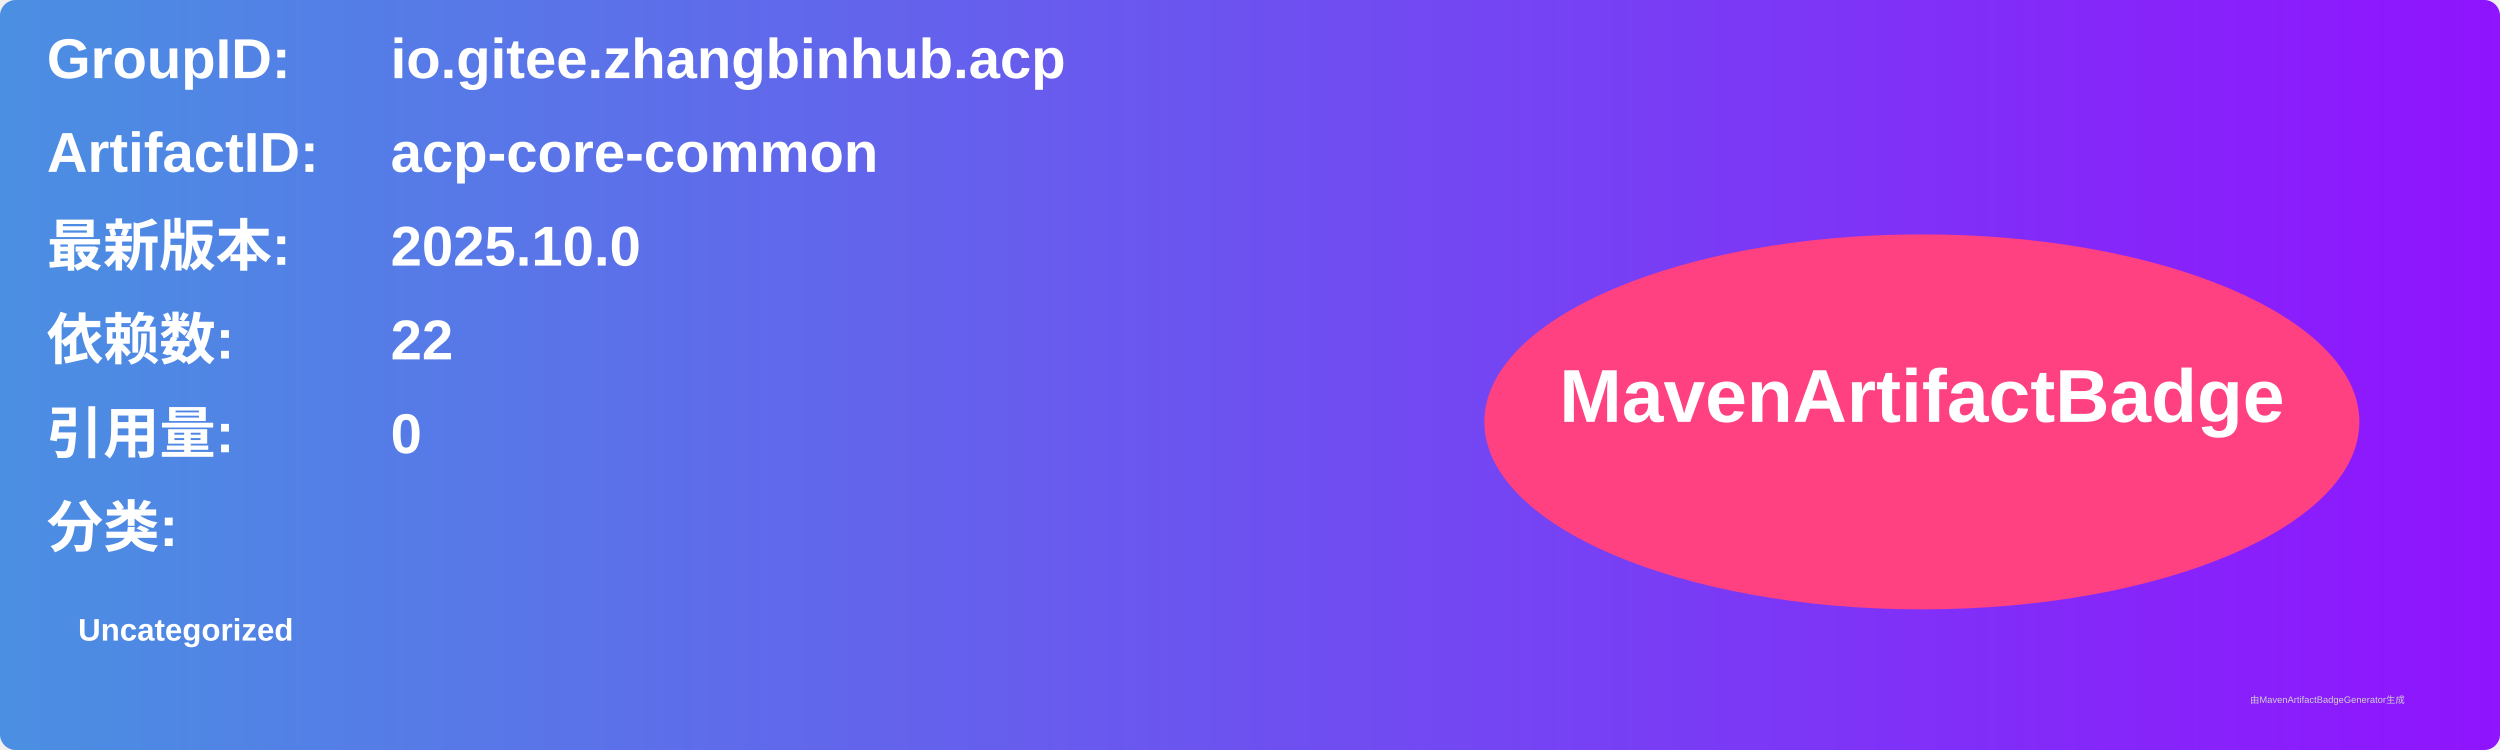
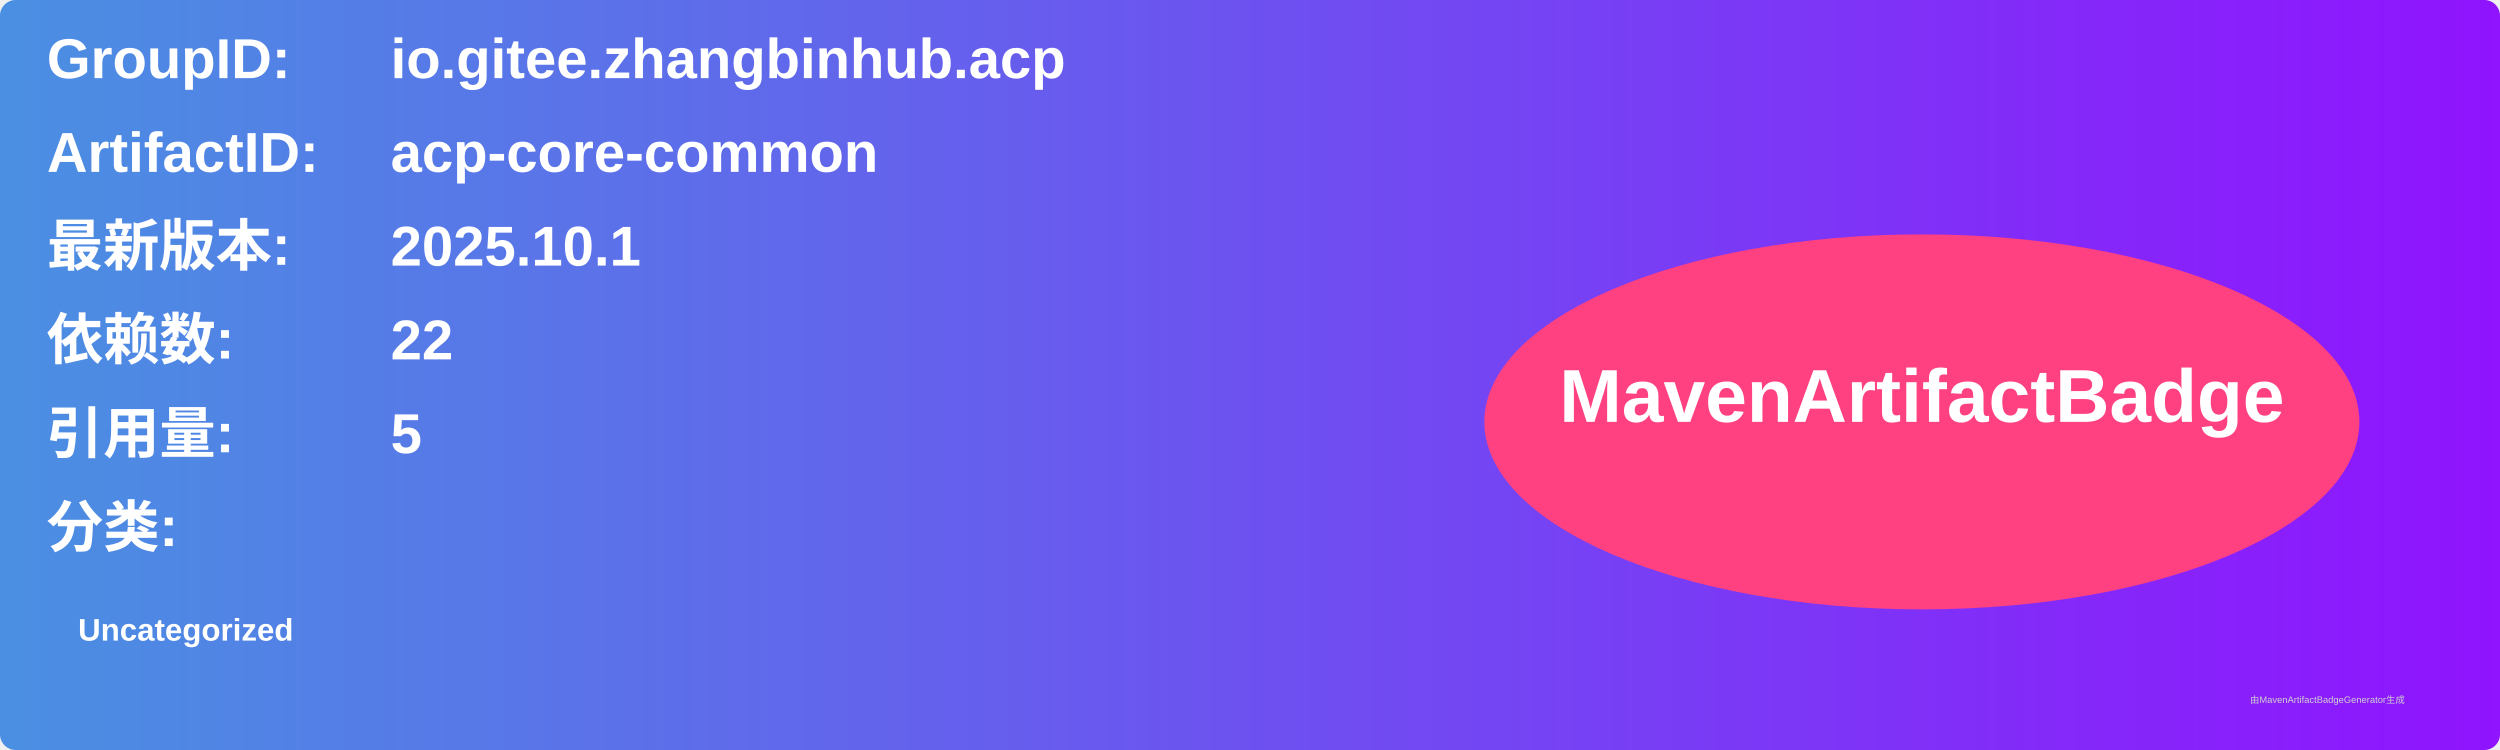
<svg xmlns="http://www.w3.org/2000/svg" width="800" height="240" viewBox="0 0 800 240">
  <linearGradient id="grad" x1="0%" y1="0%" x2="100%" y2="0%">
    <stop offset="0%" stop-color="#4a90e2" />
    <stop offset="100%" stop-color="#9013fe" />
  </linearGradient>
  <rect width="100%" height="100%" rx="5" ry="5" fill="url(#grad)" />
  <g transform="translate(15, 15)">
    <text x="0" y="10" font-family="Arial" font-size="18" fill="white" font-weight="bold" width="260">GroupID:</text>
    <text x="110" y="10" font-family="Arial" font-size="18" fill="white" font-weight="bold" width="460">io.gitee.zhangbinhub.acp</text>
    <text x="0" y="40" font-family="Arial" font-size="18" fill="white" font-weight="bold" width="260">ArtifactID:</text>
    <text x="110" y="40" font-family="Arial" font-size="18" fill="white" font-weight="bold" width="460">acp-core-common</text>
    <text x="0" y="70" font-family="Arial" font-size="18" fill="white" font-weight="bold">最新版本:</text>
    <text x="110" y="70" font-family="Arial" font-size="18" fill="white" font-weight="bold">
-       <tspan font-weight="bold">2025.10.0</tspan>
+       <tspan font-weight="bold">2025.10.1</tspan>
    </text>
    <text x="0" y="100" font-family="Arial" font-size="18" fill="white" font-weight="bold">依赖数: </text>
    <text x="110" y="100" font-family="Arial" font-size="18" fill="white">
      <tspan font-weight="bold">22</tspan>
    </text>
    <text x="0" y="130" font-family="Arial" font-size="18" fill="white" font-weight="bold">引用量: </text>
    <text x="110" y="130" font-family="Arial" font-size="18" fill="white">
-       <tspan font-weight="bold">0</tspan>
+       <tspan font-weight="bold">5</tspan>
    </text>
    <text x="0" y="160" font-family="Arial" font-size="18" fill="white" font-weight="bold">分类:</text>
    <text x="10" y="190" font-family="Arial" font-size="10" fill="white">
      <tspan font-weight="bold">Uncategorized</tspan>
    </text>
    <ellipse cx="600" cy="120" rx="140" ry="60" fill="#ff4081" />
    <text x="600" y="120" text-anchor="middle" font-family="Arial" font-size="24" fill="white" font-weight="bold">MavenArtifactBadge</text>
  </g>
  <text x="720" y="225" font-family="Arial" font-size="3" fill="#d0d0d0">由MavenArtifactBadgeGenerator生成</text>
</svg>
